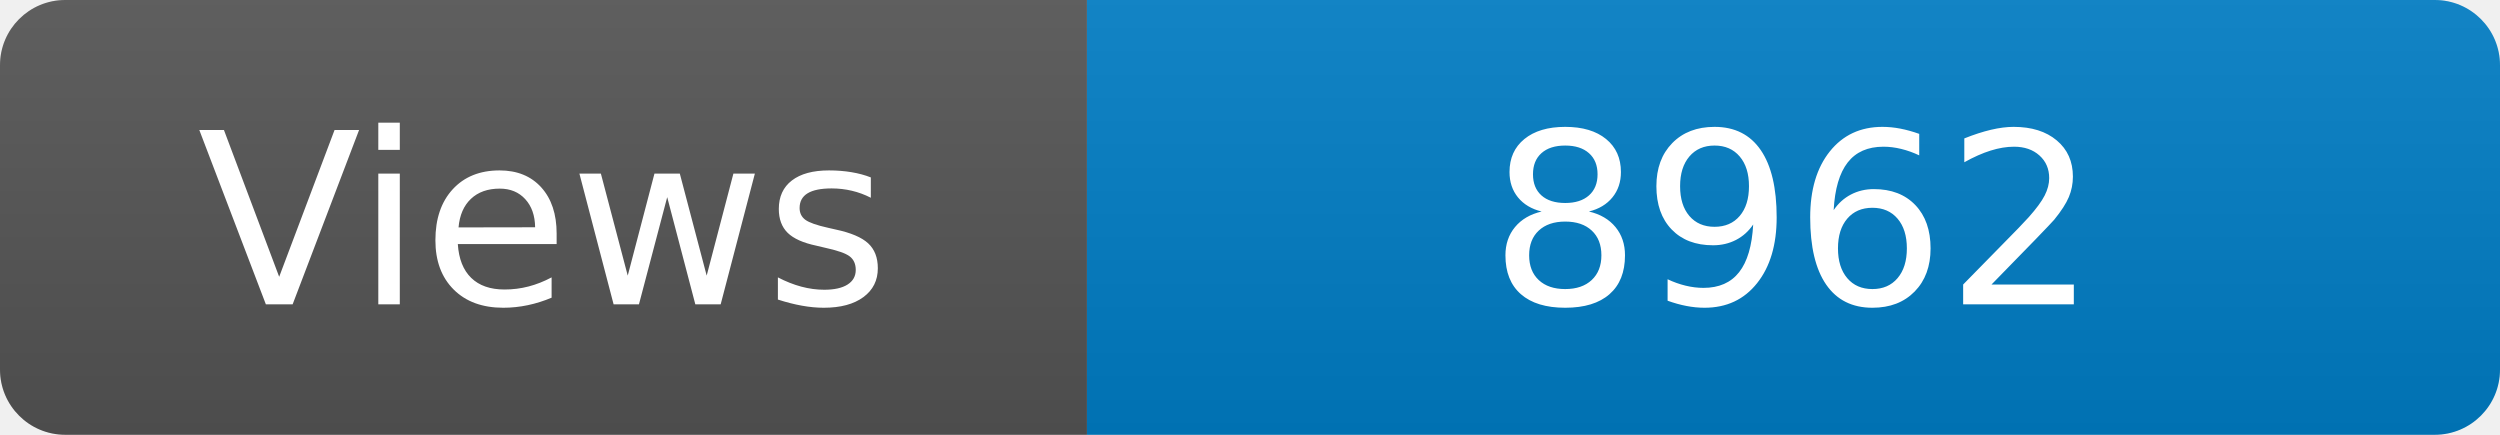
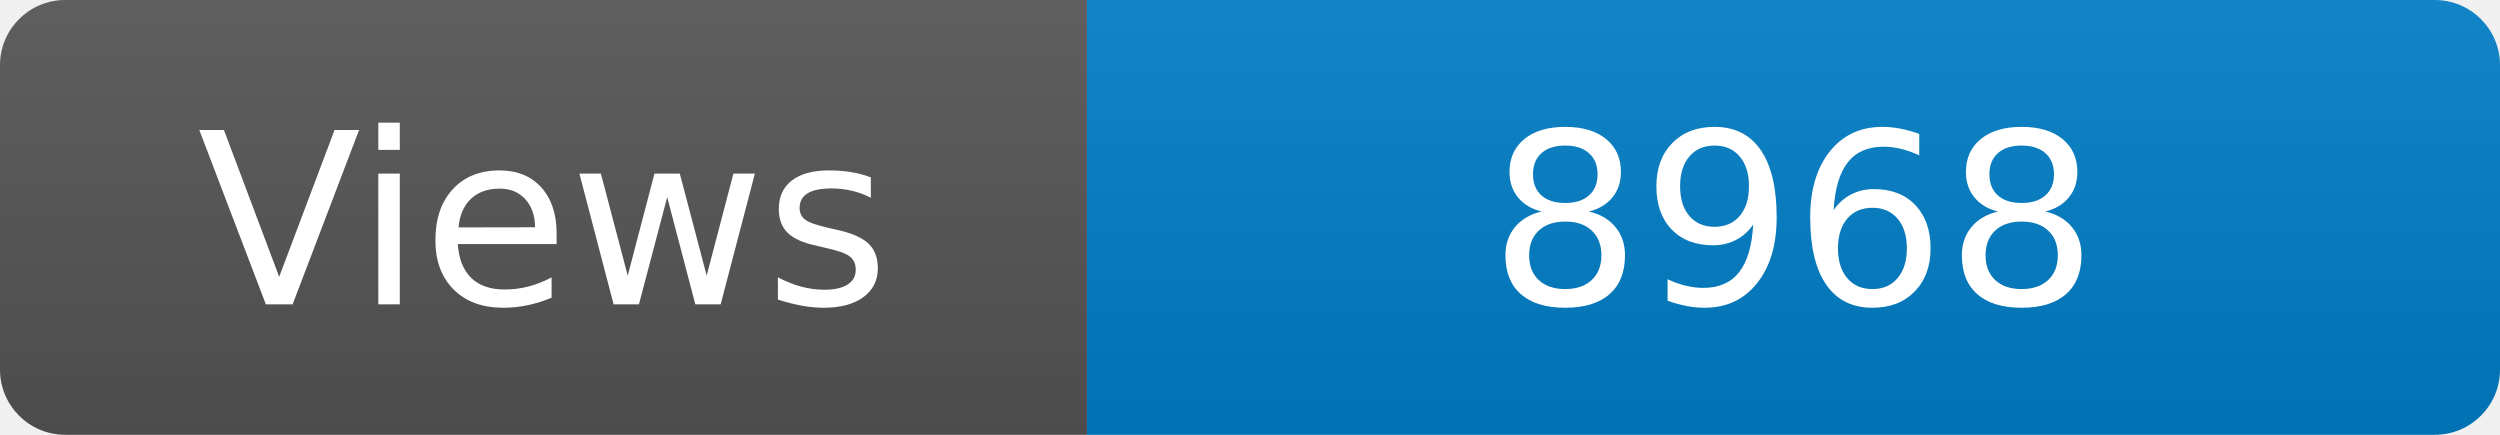
<svg xmlns="http://www.w3.org/2000/svg" width="115" height="20" role="img" aria-label="Maintained?: yes">
  <linearGradient id="s" x2="0" y2="100%">
    <stop offset="0" stop-color="#bbb" stop-opacity=".1" />
    <stop offset="1" stop-opacity=".1" />
  </linearGradient>
  <clipPath id="r">
    <rect width="115" height="20" rx="3" fill="#fff" />
  </clipPath>
  <g clip-path="url(#r)">
    <rect width="50" height="20" fill="#555" />
    <rect x="50" width="160" height="20" fill="#007ec6" />
    <rect width="115" height="20" fill="url(#s)" />
  </g>
  <g fill="#fff" text-anchor="middle" font-family="Verdana,Geneva,DejaVu Sans,sans-serif" font-size="110">
    <text x="250" y="140" transform="scale(.1)" fill="#fff">Views</text>
-     <text x="825" y="140" transform="scale(.1)" fill="#fff">8962</text>
+     <text x="825" y="140" transform="scale(.1)" fill="#fff">8968</text>
  </g>
</svg>
